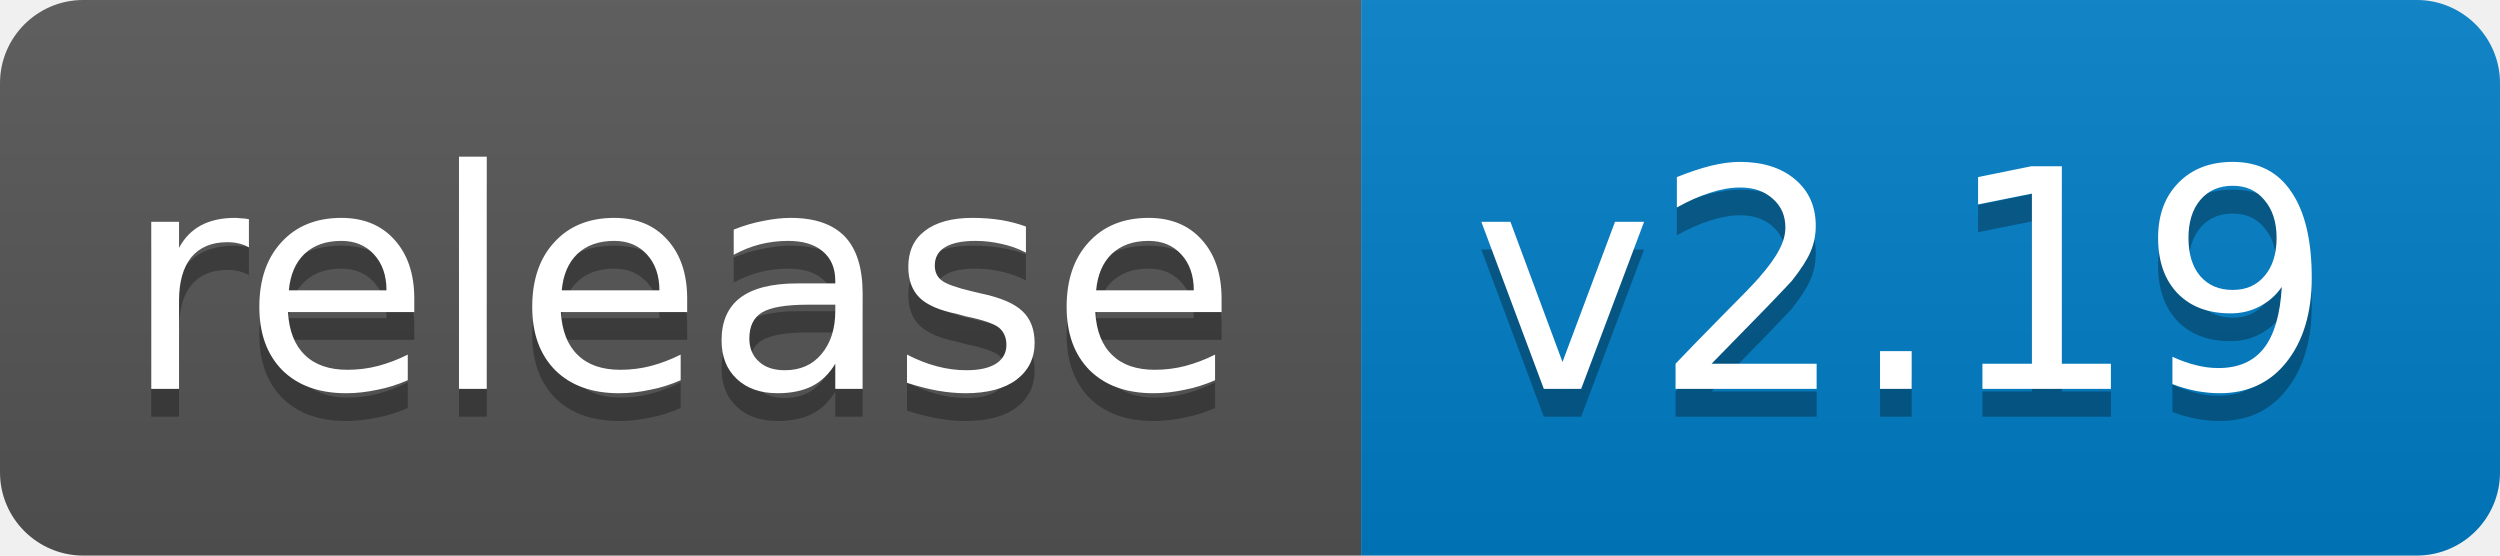
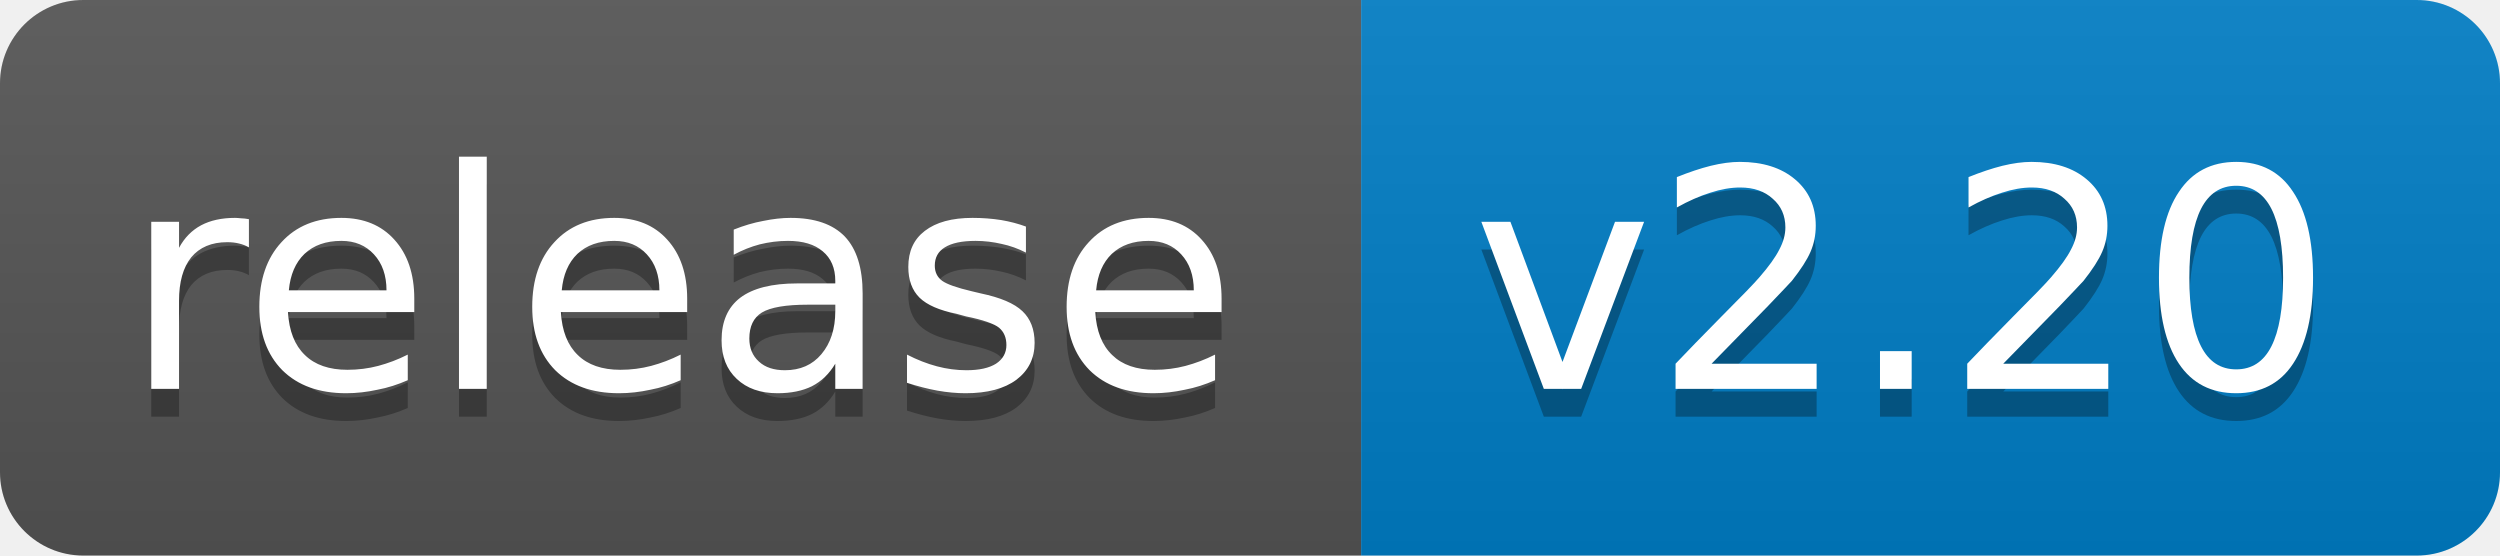
<svg xmlns="http://www.w3.org/2000/svg" width="90" height="20">
  <linearGradient id="b" x2="0" y2="100%">
    <stop offset="0" stop-color="#bbb" stop-opacity=".1" />
    <stop offset="1" stop-opacity=".1" />
  </linearGradient>
  <clipPath id="a">
    <rect width="90" height="20" rx="3" fill="#fff" />
  </clipPath>
  <g clip-path="url(#a)">
    <path fill="#555" d="M0 0h49v20H0z" />
    <path fill="#007ec6" d="M49 0h41v20H49z" />
    <path fill="url(#b)" d="M0 0h90v20H0z" />
  </g>
  <g fill="#fff" text-anchor="middle" font-family="DejaVu Sans,Verdana,Geneva,sans-serif" font-size="11">
    <text x="24.5" y="15" fill="#010101" fill-opacity=".3">release</text>
    <text x="24.5" y="14">release</text>
-     <text x="68.5" y="15" fill="#010101" fill-opacity=".3">v2.19</text>
-     <text x="68.5" y="14">v2.19</text>
+     <text x="68.5" y="15" fill="#010101" fill-opacity=".3">v2.20</text>
+     <text x="68.5" y="14">v2.20</text>
  </g>
</svg>
